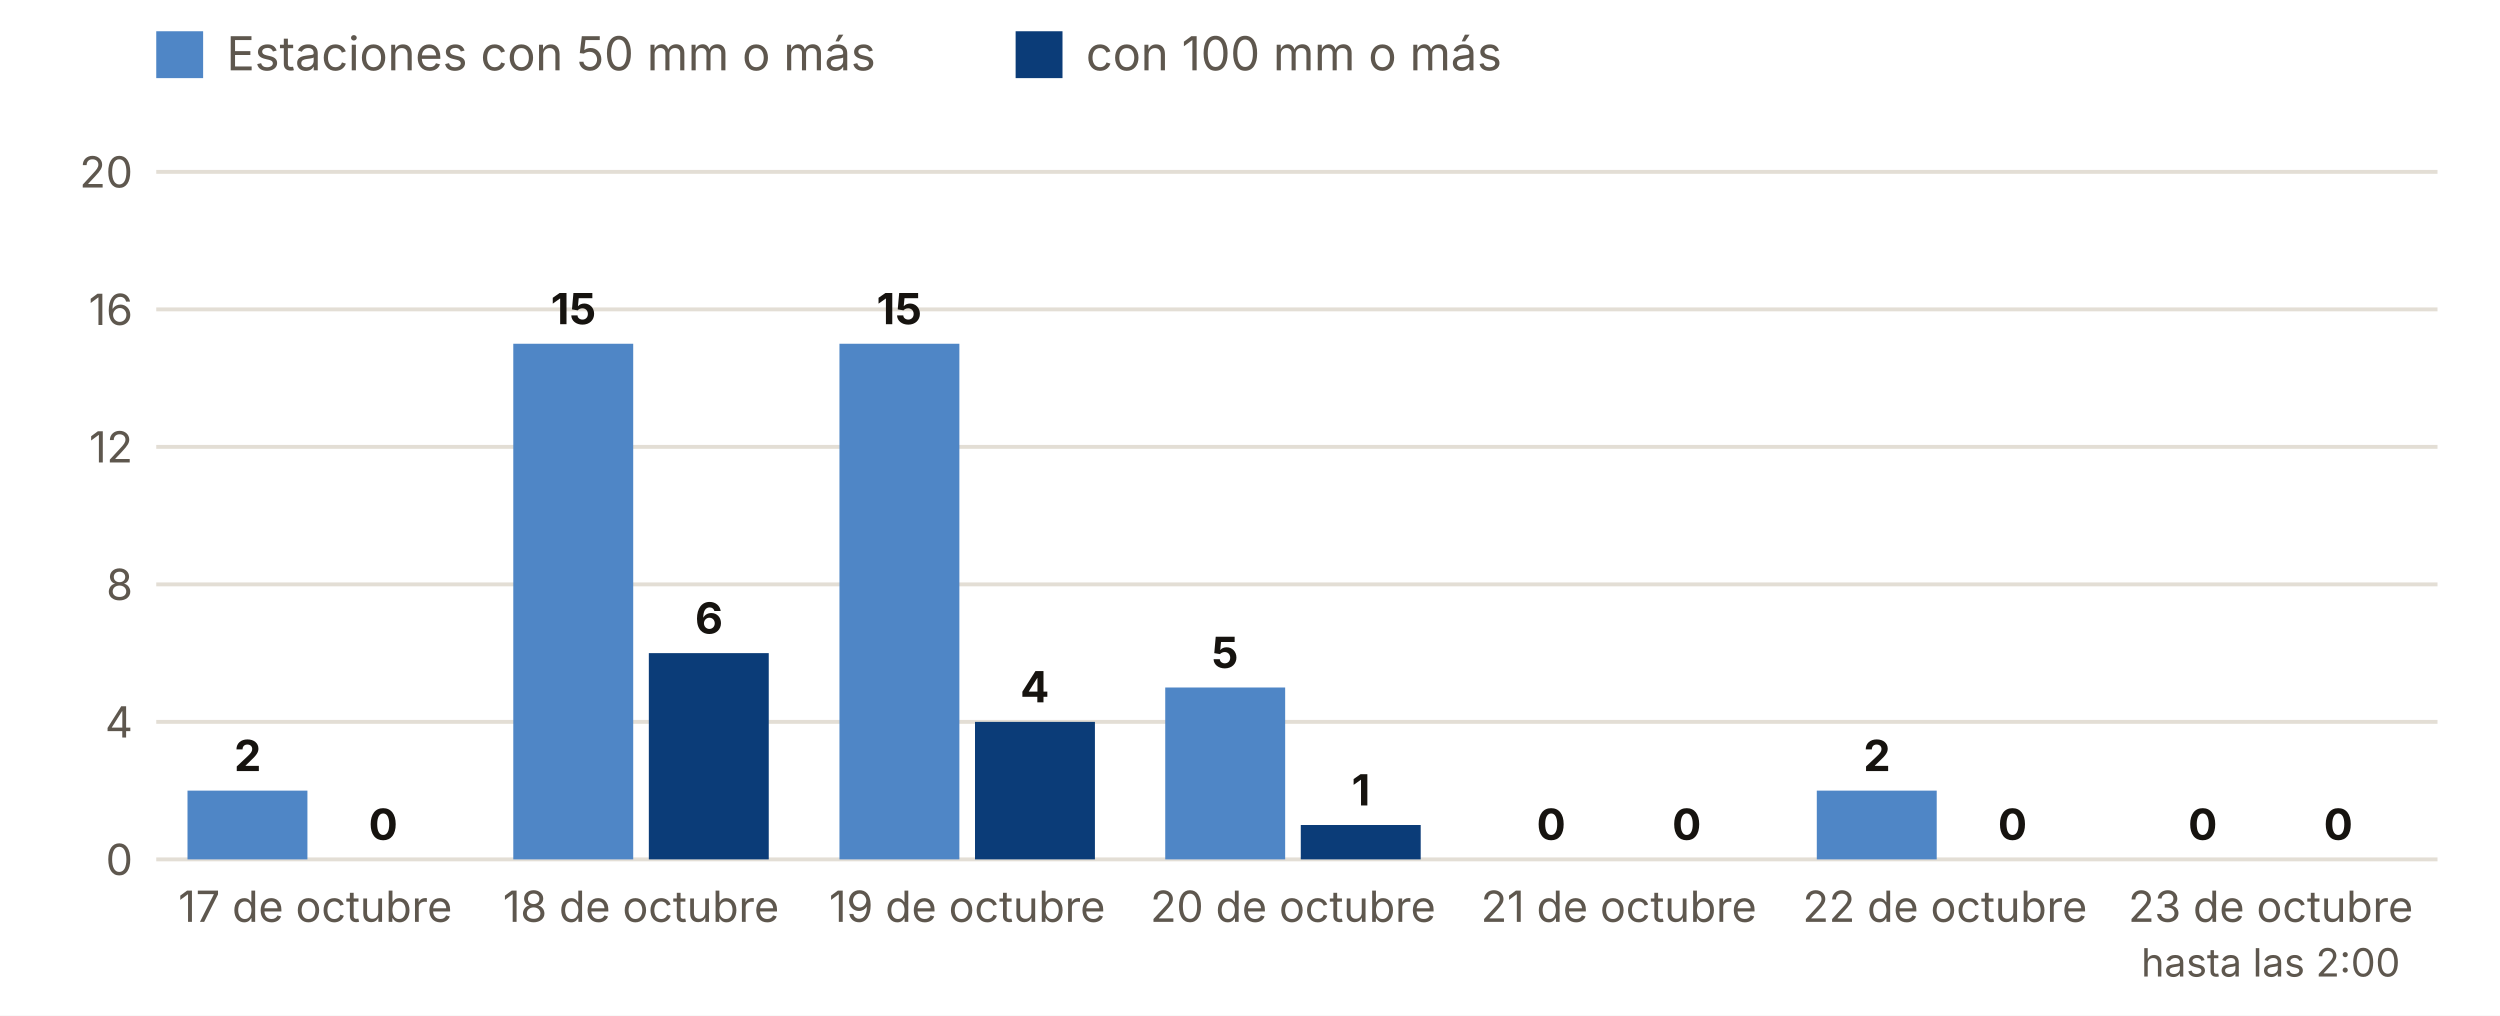
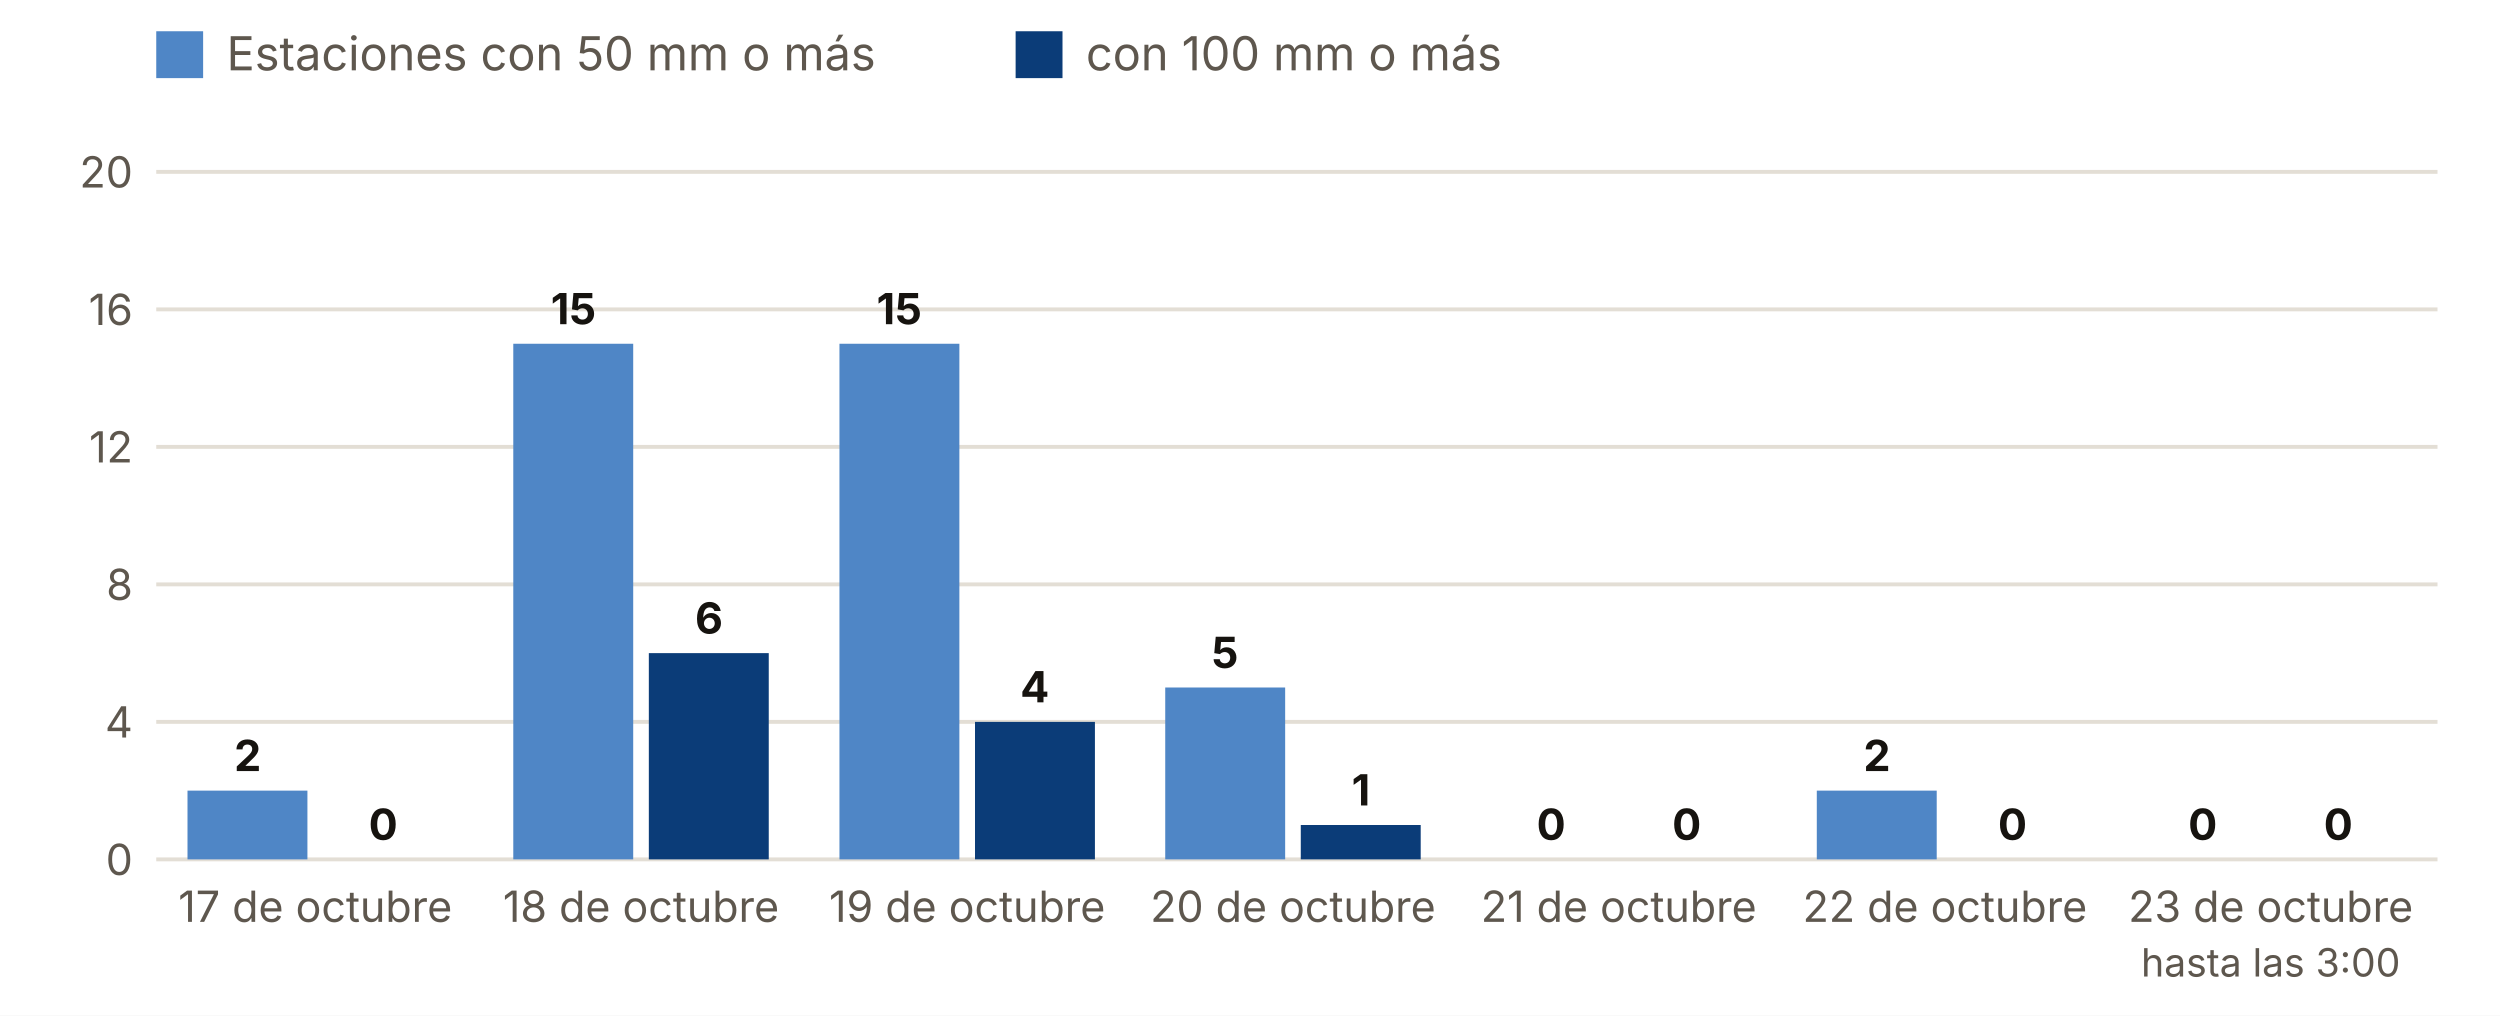
<svg xmlns="http://www.w3.org/2000/svg" viewBox="0 0 640 260" width="640" height="260" role="img" aria-label="Estaciones con 50 y 100 mm o más, día a día">
  <rect width="640" height="260" fill="#FFFFFF" />
  <rect x="40" y="8" width="12" height="12" fill="#4F86C6" />
  <text x="58.0" y="18.0" font-size="12" fill="#5E574E" text-anchor="start" font-weight="400" font-family="Inter, system-ui, -apple-system, Segoe UI, Roboto, sans-serif">Estaciones con 50 mm o más</text>
  <rect x="260" y="8" width="12" height="12" fill="#0B3C78" />
  <text x="278.0" y="18.0" font-size="12" fill="#5E574E" text-anchor="start" font-weight="400" font-family="Inter, system-ui, -apple-system, Segoe UI, Roboto, sans-serif">con 100 mm o más</text>
  <line x1="40" x2="624" y1="220.0" y2="220.0" stroke="#E3DED5" />
  <text x="34.0" y="224.0" font-size="11" fill="#5E574E" text-anchor="end" font-weight="400" font-family="Inter, system-ui, -apple-system, Segoe UI, Roboto, sans-serif">0</text>
  <line x1="40" x2="624" y1="184.8" y2="184.8" stroke="#E3DED5" />
  <text x="34.0" y="188.8" font-size="11" fill="#5E574E" text-anchor="end" font-weight="400" font-family="Inter, system-ui, -apple-system, Segoe UI, Roboto, sans-serif">4</text>
  <line x1="40" x2="624" y1="149.6" y2="149.6" stroke="#E3DED5" />
  <text x="34.0" y="153.6" font-size="11" fill="#5E574E" text-anchor="end" font-weight="400" font-family="Inter, system-ui, -apple-system, Segoe UI, Roboto, sans-serif">8</text>
  <line x1="40" x2="624" y1="114.4" y2="114.4" stroke="#E3DED5" />
  <text x="34.0" y="118.4" font-size="11" fill="#5E574E" text-anchor="end" font-weight="400" font-family="Inter, system-ui, -apple-system, Segoe UI, Roboto, sans-serif">12</text>
  <line x1="40" x2="624" y1="79.2" y2="79.2" stroke="#E3DED5" />
  <text x="34.0" y="83.2" font-size="11" fill="#5E574E" text-anchor="end" font-weight="400" font-family="Inter, system-ui, -apple-system, Segoe UI, Roboto, sans-serif">16</text>
  <line x1="40" x2="624" y1="44.0" y2="44.0" stroke="#E3DED5" />
  <text x="34.0" y="48.0" font-size="11" fill="#5E574E" text-anchor="end" font-weight="400" font-family="Inter, system-ui, -apple-system, Segoe UI, Roboto, sans-serif">20</text>
  <rect x="48.0" y="202.4" width="30.7" height="17.6" fill="#4F86C6" />
  <rect x="82.7" y="220.0" width="30.7" height="0.0" fill="#0B3C78" />
  <text x="63.4" y="197.4" font-size="11" fill="#16130F" text-anchor="middle" font-weight="700" font-family="Inter, system-ui, -apple-system, Segoe UI, Roboto, sans-serif">2</text>
  <text x="98.1" y="215.0" font-size="11" fill="#16130F" text-anchor="middle" font-weight="700" font-family="Inter, system-ui, -apple-system, Segoe UI, Roboto, sans-serif">0</text>
  <text x="80.7" y="236.0" font-size="11" fill="#5E574E" text-anchor="middle" font-weight="400" font-family="Inter, system-ui, -apple-system, Segoe UI, Roboto, sans-serif">17 de octubre</text>
  <rect x="131.4" y="88.0" width="30.7" height="132.0" fill="#4F86C6" />
  <rect x="166.1" y="167.2" width="30.7" height="52.8" fill="#0B3C78" />
  <text x="146.8" y="83.0" font-size="11" fill="#16130F" text-anchor="middle" font-weight="700" font-family="Inter, system-ui, -apple-system, Segoe UI, Roboto, sans-serif">15</text>
  <text x="181.5" y="162.2" font-size="11" fill="#16130F" text-anchor="middle" font-weight="700" font-family="Inter, system-ui, -apple-system, Segoe UI, Roboto, sans-serif">6</text>
  <text x="164.1" y="236.0" font-size="11" fill="#5E574E" text-anchor="middle" font-weight="400" font-family="Inter, system-ui, -apple-system, Segoe UI, Roboto, sans-serif">18 de octubre</text>
  <rect x="214.9" y="88.0" width="30.7" height="132.0" fill="#4F86C6" />
  <rect x="249.6" y="184.8" width="30.7" height="35.2" fill="#0B3C78" />
  <text x="230.2" y="83.0" font-size="11" fill="#16130F" text-anchor="middle" font-weight="700" font-family="Inter, system-ui, -apple-system, Segoe UI, Roboto, sans-serif">15</text>
  <text x="264.9" y="179.8" font-size="11" fill="#16130F" text-anchor="middle" font-weight="700" font-family="Inter, system-ui, -apple-system, Segoe UI, Roboto, sans-serif">4</text>
  <text x="247.6" y="236.0" font-size="11" fill="#5E574E" text-anchor="middle" font-weight="400" font-family="Inter, system-ui, -apple-system, Segoe UI, Roboto, sans-serif">19 de octubre</text>
  <rect x="298.3" y="176.0" width="30.7" height="44.0" fill="#4F86C6" />
  <rect x="333.0" y="211.2" width="30.7" height="8.8" fill="#0B3C78" />
  <text x="313.6" y="171.0" font-size="11" fill="#16130F" text-anchor="middle" font-weight="700" font-family="Inter, system-ui, -apple-system, Segoe UI, Roboto, sans-serif">5</text>
  <text x="348.4" y="206.2" font-size="11" fill="#16130F" text-anchor="middle" font-weight="700" font-family="Inter, system-ui, -apple-system, Segoe UI, Roboto, sans-serif">1</text>
  <text x="331.0" y="236.0" font-size="11" fill="#5E574E" text-anchor="middle" font-weight="400" font-family="Inter, system-ui, -apple-system, Segoe UI, Roboto, sans-serif">20 de octubre</text>
  <rect x="381.7" y="220.0" width="30.7" height="0.0" fill="#4F86C6" />
  <rect x="416.4" y="220.0" width="30.7" height="0.0" fill="#0B3C78" />
  <text x="397.1" y="215.0" font-size="11" fill="#16130F" text-anchor="middle" font-weight="700" font-family="Inter, system-ui, -apple-system, Segoe UI, Roboto, sans-serif">0</text>
  <text x="431.8" y="215.0" font-size="11" fill="#16130F" text-anchor="middle" font-weight="700" font-family="Inter, system-ui, -apple-system, Segoe UI, Roboto, sans-serif">0</text>
  <text x="414.4" y="236.0" font-size="11" fill="#5E574E" text-anchor="middle" font-weight="400" font-family="Inter, system-ui, -apple-system, Segoe UI, Roboto, sans-serif">21 de octubre</text>
  <rect x="465.1" y="202.4" width="30.7" height="17.6" fill="#4F86C6" />
  <rect x="499.9" y="220.0" width="30.7" height="0.0" fill="#0B3C78" />
  <text x="480.5" y="197.4" font-size="11" fill="#16130F" text-anchor="middle" font-weight="700" font-family="Inter, system-ui, -apple-system, Segoe UI, Roboto, sans-serif">2</text>
  <text x="515.2" y="215.0" font-size="11" fill="#16130F" text-anchor="middle" font-weight="700" font-family="Inter, system-ui, -apple-system, Segoe UI, Roboto, sans-serif">0</text>
  <text x="497.9" y="236.0" font-size="11" fill="#5E574E" text-anchor="middle" font-weight="400" font-family="Inter, system-ui, -apple-system, Segoe UI, Roboto, sans-serif">22 de octubre</text>
  <rect x="548.6" y="220.0" width="30.7" height="0.0" fill="#4F86C6" />
  <rect x="583.3" y="220.0" width="30.7" height="0.0" fill="#0B3C78" />
  <text x="563.9" y="215.0" font-size="11" fill="#16130F" text-anchor="middle" font-weight="700" font-family="Inter, system-ui, -apple-system, Segoe UI, Roboto, sans-serif">0</text>
  <text x="598.6" y="215.0" font-size="11" fill="#16130F" text-anchor="middle" font-weight="700" font-family="Inter, system-ui, -apple-system, Segoe UI, Roboto, sans-serif">0</text>
  <text x="581.3" y="236.0" font-size="11" fill="#5E574E" text-anchor="middle" font-weight="400" font-family="Inter, system-ui, -apple-system, Segoe UI, Roboto, sans-serif">23 de octubre</text>
-   <text x="581.3" y="250.0" font-size="10" fill="#5E574E" text-anchor="middle" font-weight="400" font-family="Inter, system-ui, -apple-system, Segoe UI, Roboto, sans-serif">hasta las 2:00</text>
+   <text x="581.3" y="250.0" font-size="10" fill="#5E574E" text-anchor="middle" font-weight="400" font-family="Inter, system-ui, -apple-system, Segoe UI, Roboto, sans-serif">hasta las 3:00</text>
</svg>
